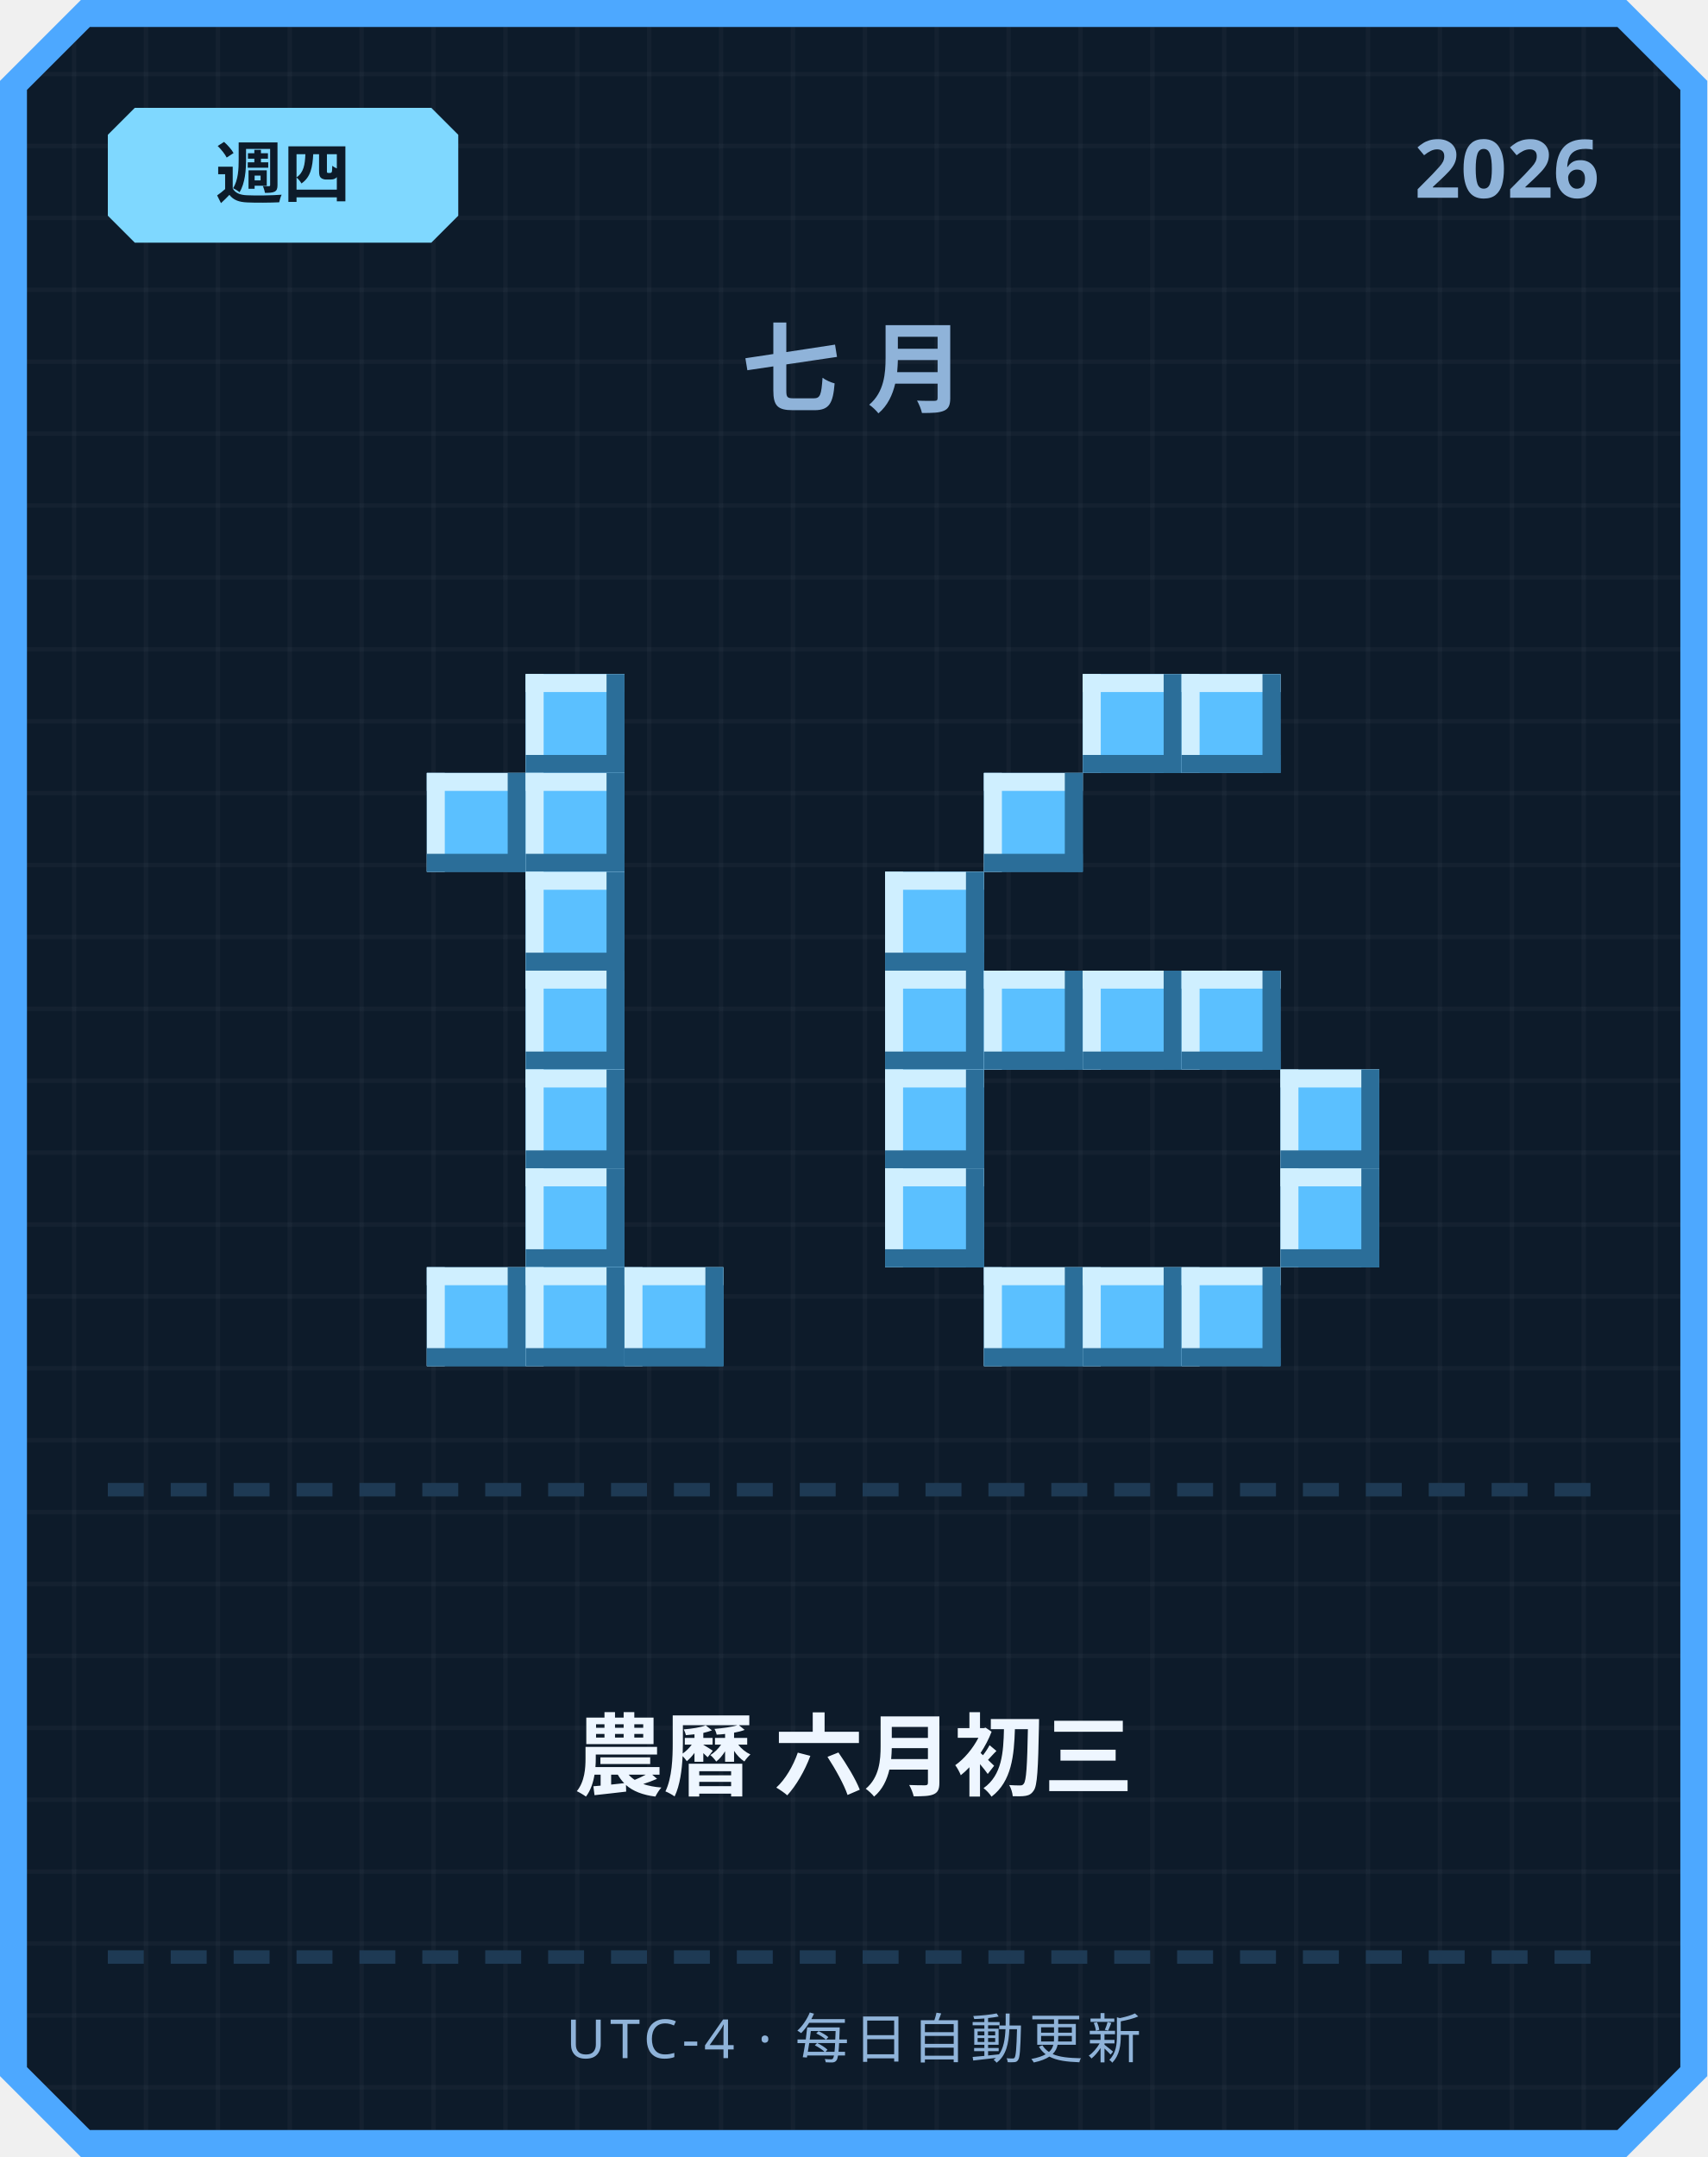
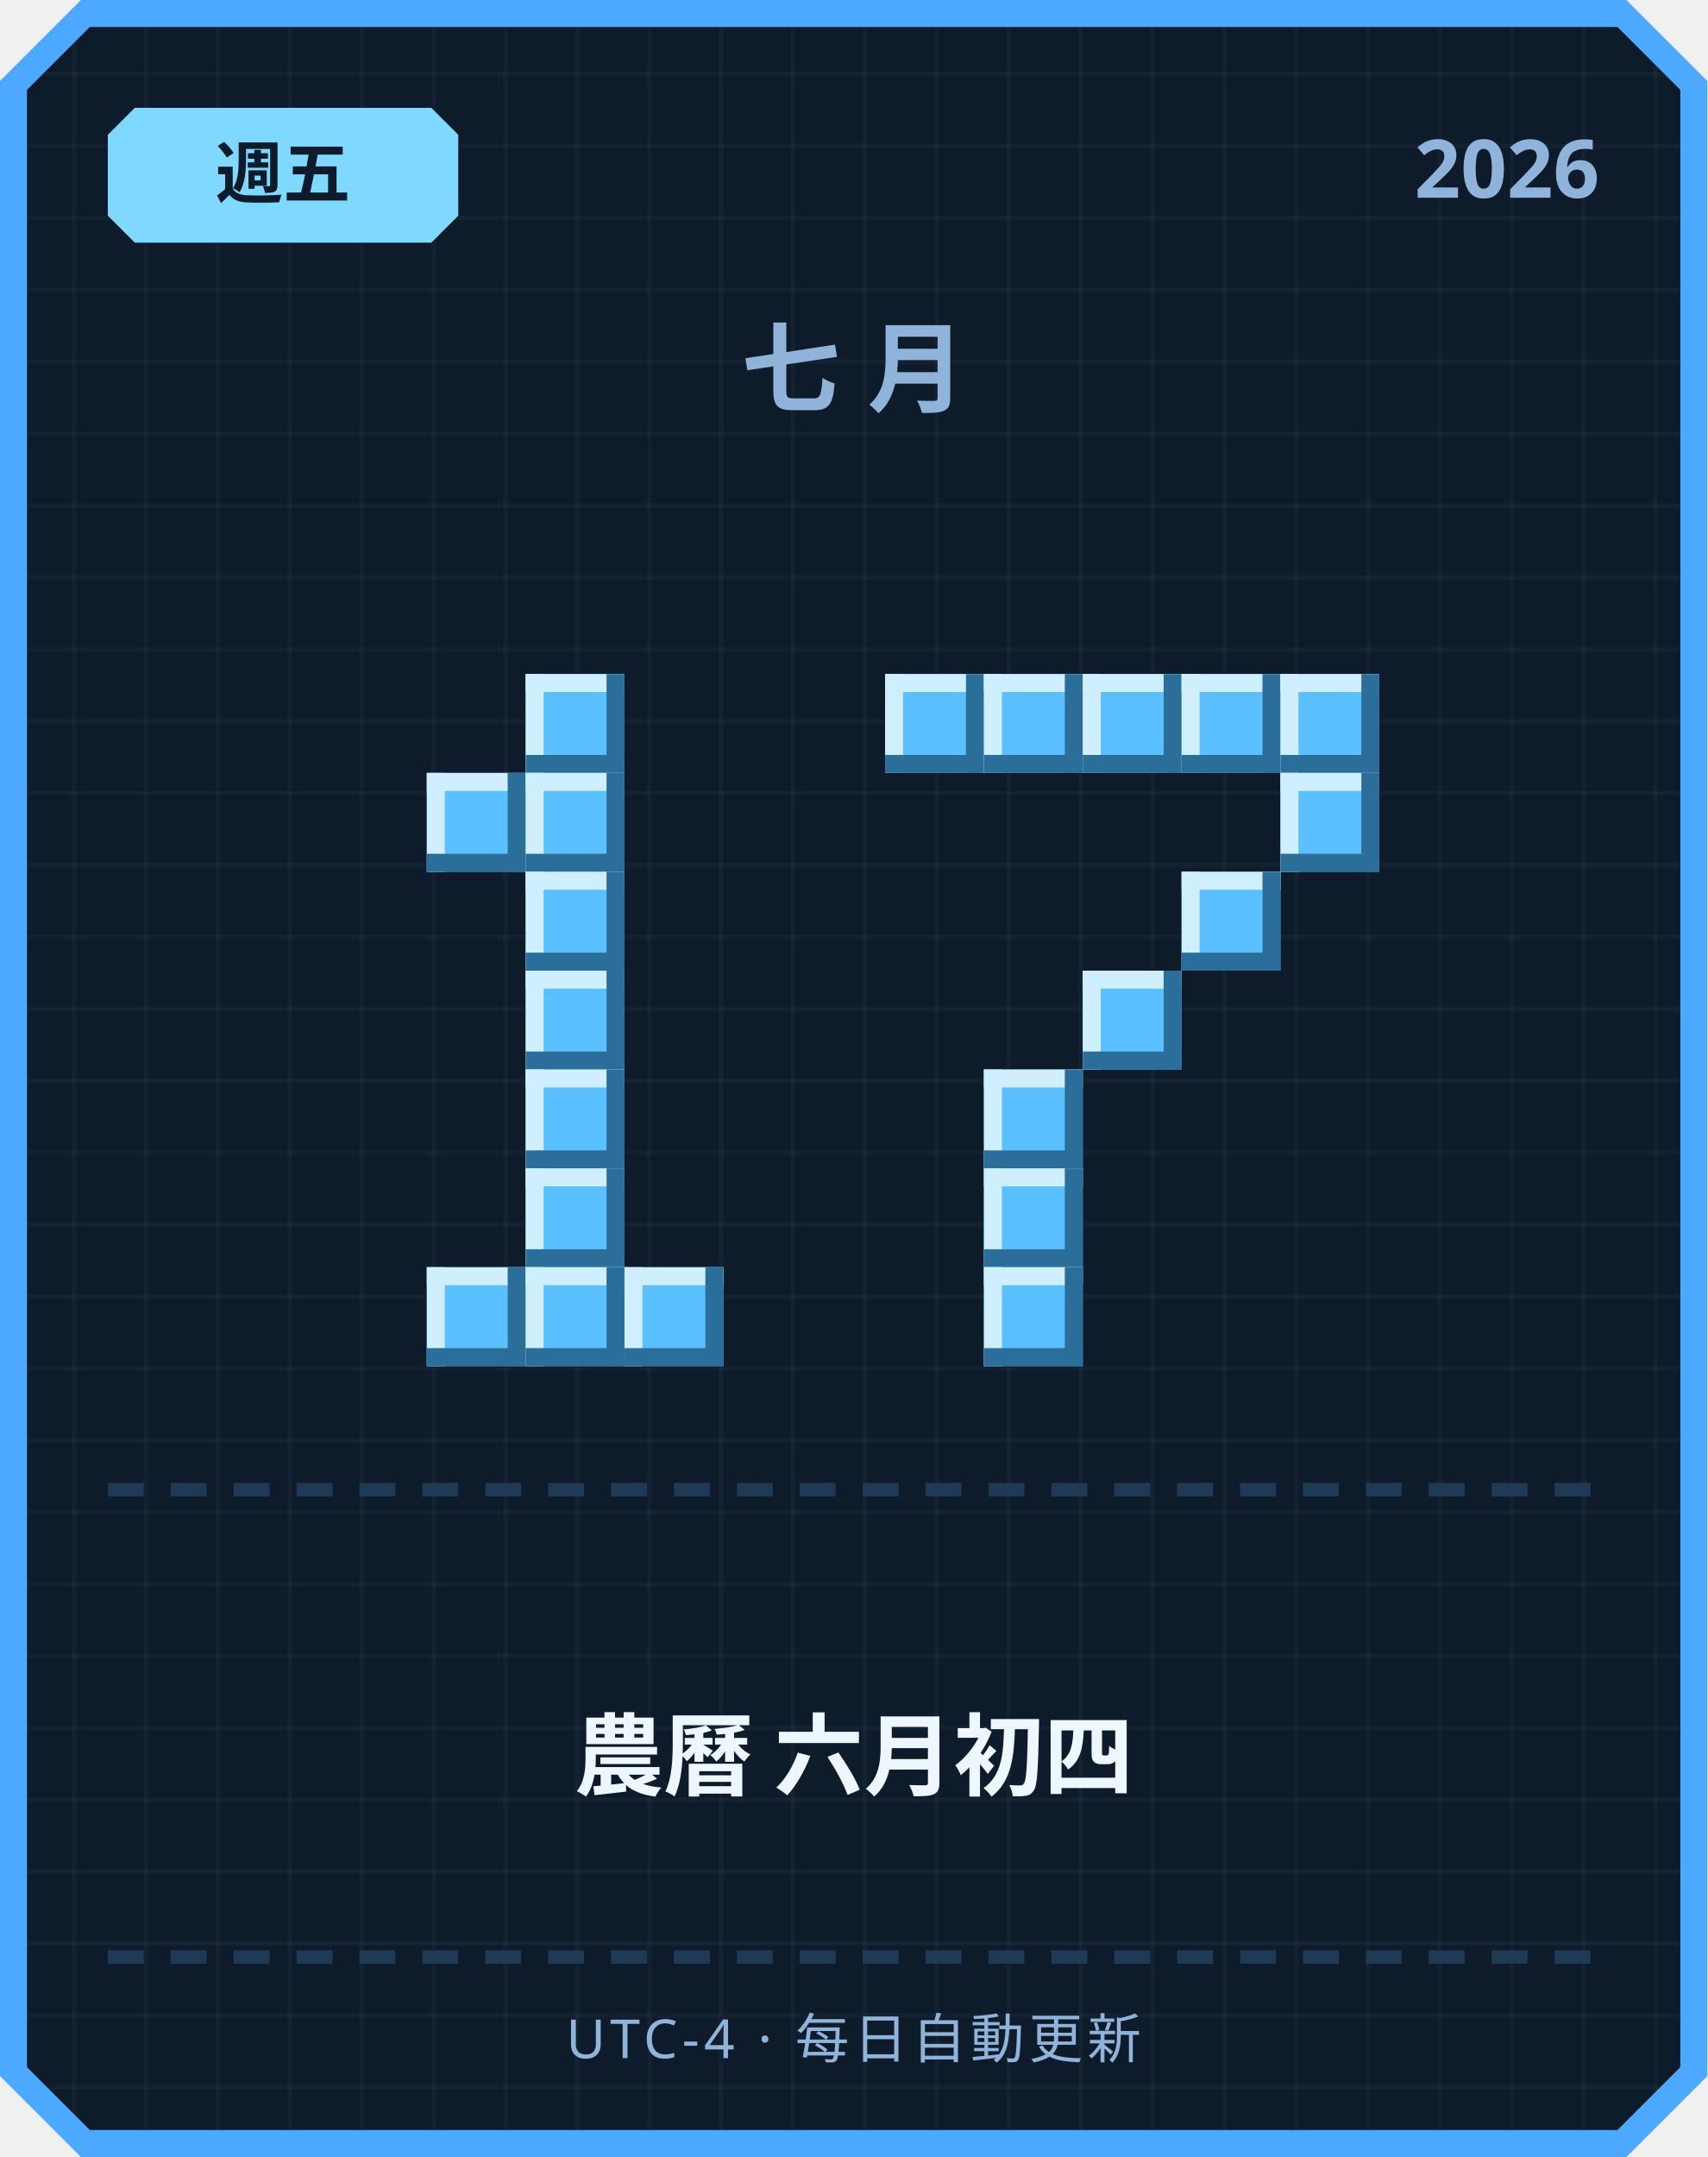
<svg xmlns="http://www.w3.org/2000/svg" width="380" height="480" viewBox="0 0 380 480">
  <defs>
    <pattern id="grid" width="16" height="16" patternUnits="userSpaceOnUse">
      <rect width="16" height="16" fill="#0d1b2a" />
      <rect width="1" height="16" fill="#ffffff" opacity="0.03" />
      <rect width="16" height="1" fill="#ffffff" opacity="0.03" />
    </pattern>
  </defs>
  <path d="M 18,0 L 362,0 L 380,18 L 380,462 L 362,480 L 18,480 L 0,462 L 0,18 Z" fill="#4da8ff" />
  <path d="M 20,6 L 360,6 L 374,20 L 374,460 L 360,474 L 20,474 L 6,460 L 6,20 Z" fill="url(#grid)" />
  <path d="M 30,24 L 96,24 L 102,30 L 102,48 L 96,54 L 30,54 L 24,48 L 24,30 Z" fill="#7fd8ff" />
-   <text x="63" y="44" text-anchor="middle" font-family="'Segoe UI', sans-serif" font-size="15" font-weight="700" fill="#0d1b2a">週四</text>
+   <text x="63" y="44" text-anchor="middle" font-family="'Segoe UI', sans-serif" font-size="15" font-weight="700" fill="#0d1b2a">週五</text>
  <text x="356" y="44" text-anchor="end" font-family="'Segoe UI', sans-serif" font-size="18" font-weight="700" fill="#8fb3d9">2026</text>
  <text x="190" y="90" text-anchor="middle" font-family="'Segoe UI', sans-serif" font-size="22" font-weight="700" letter-spacing="6" fill="#8fb3d9">七月</text>
  <rect x="117" y="150" width="22" height="22" fill="#5bc0ff" />
  <rect x="117" y="150" width="22" height="4" fill="#cfefff" />
  <rect x="117" y="150" width="4" height="22" fill="#cfefff" />
  <rect x="117" y="168" width="22" height="4" fill="#2b6e99" />
  <rect x="135" y="150" width="4" height="22" fill="#2b6e99" />
  <rect x="95" y="172" width="22" height="22" fill="#5bc0ff" />
  <rect x="95" y="172" width="22" height="4" fill="#cfefff" />
  <rect x="95" y="172" width="4" height="22" fill="#cfefff" />
  <rect x="95" y="190" width="22" height="4" fill="#2b6e99" />
  <rect x="113" y="172" width="4" height="22" fill="#2b6e99" />
  <rect x="117" y="172" width="22" height="22" fill="#5bc0ff" />
  <rect x="117" y="172" width="22" height="4" fill="#cfefff" />
  <rect x="117" y="172" width="4" height="22" fill="#cfefff" />
  <rect x="117" y="190" width="22" height="4" fill="#2b6e99" />
  <rect x="135" y="172" width="4" height="22" fill="#2b6e99" />
  <rect x="117" y="194" width="22" height="22" fill="#5bc0ff" />
  <rect x="117" y="194" width="22" height="4" fill="#cfefff" />
  <rect x="117" y="194" width="4" height="22" fill="#cfefff" />
  <rect x="117" y="212" width="22" height="4" fill="#2b6e99" />
  <rect x="135" y="194" width="4" height="22" fill="#2b6e99" />
  <rect x="117" y="216" width="22" height="22" fill="#5bc0ff" />
  <rect x="117" y="216" width="22" height="4" fill="#cfefff" />
  <rect x="117" y="216" width="4" height="22" fill="#cfefff" />
  <rect x="117" y="234" width="22" height="4" fill="#2b6e99" />
  <rect x="135" y="216" width="4" height="22" fill="#2b6e99" />
  <rect x="117" y="238" width="22" height="22" fill="#5bc0ff" />
  <rect x="117" y="238" width="22" height="4" fill="#cfefff" />
  <rect x="117" y="238" width="4" height="22" fill="#cfefff" />
  <rect x="117" y="256" width="22" height="4" fill="#2b6e99" />
  <rect x="135" y="238" width="4" height="22" fill="#2b6e99" />
  <rect x="117" y="260" width="22" height="22" fill="#5bc0ff" />
  <rect x="117" y="260" width="22" height="4" fill="#cfefff" />
  <rect x="117" y="260" width="4" height="22" fill="#cfefff" />
  <rect x="117" y="278" width="22" height="4" fill="#2b6e99" />
  <rect x="135" y="260" width="4" height="22" fill="#2b6e99" />
  <rect x="95" y="282" width="22" height="22" fill="#5bc0ff" />
  <rect x="95" y="282" width="22" height="4" fill="#cfefff" />
  <rect x="95" y="282" width="4" height="22" fill="#cfefff" />
  <rect x="95" y="300" width="22" height="4" fill="#2b6e99" />
  <rect x="113" y="282" width="4" height="22" fill="#2b6e99" />
  <rect x="117" y="282" width="22" height="22" fill="#5bc0ff" />
  <rect x="117" y="282" width="22" height="4" fill="#cfefff" />
  <rect x="117" y="282" width="4" height="22" fill="#cfefff" />
  <rect x="117" y="300" width="22" height="4" fill="#2b6e99" />
  <rect x="135" y="282" width="4" height="22" fill="#2b6e99" />
  <rect x="139" y="282" width="22" height="22" fill="#5bc0ff" />
  <rect x="139" y="282" width="22" height="4" fill="#cfefff" />
  <rect x="139" y="282" width="4" height="22" fill="#cfefff" />
  <rect x="139" y="300" width="22" height="4" fill="#2b6e99" />
  <rect x="157" y="282" width="4" height="22" fill="#2b6e99" />
+   <rect x="197" y="150" width="22" height="22" fill="#5bc0ff" />
+   <rect x="197" y="150" width="22" height="4" fill="#cfefff" />
+   <rect x="197" y="150" width="4" height="22" fill="#cfefff" />
+   <rect x="197" y="168" width="22" height="4" fill="#2b6e99" />
+   <rect x="215" y="150" width="4" height="22" fill="#2b6e99" />
+   <rect x="219" y="150" width="22" height="22" fill="#5bc0ff" />
+   <rect x="219" y="150" width="22" height="4" fill="#cfefff" />
+   <rect x="219" y="150" width="4" height="22" fill="#cfefff" />
+   <rect x="219" y="168" width="22" height="4" fill="#2b6e99" />
+   <rect x="237" y="150" width="4" height="22" fill="#2b6e99" />
  <rect x="241" y="150" width="22" height="22" fill="#5bc0ff" />
  <rect x="241" y="150" width="22" height="4" fill="#cfefff" />
  <rect x="241" y="150" width="4" height="22" fill="#cfefff" />
  <rect x="241" y="168" width="22" height="4" fill="#2b6e99" />
  <rect x="259" y="150" width="4" height="22" fill="#2b6e99" />
  <rect x="263" y="150" width="22" height="22" fill="#5bc0ff" />
  <rect x="263" y="150" width="22" height="4" fill="#cfefff" />
  <rect x="263" y="150" width="4" height="22" fill="#cfefff" />
  <rect x="263" y="168" width="22" height="4" fill="#2b6e99" />
  <rect x="281" y="150" width="4" height="22" fill="#2b6e99" />
-   <rect x="219" y="172" width="22" height="22" fill="#5bc0ff" />
-   <rect x="219" y="172" width="22" height="4" fill="#cfefff" />
-   <rect x="219" y="172" width="4" height="22" fill="#cfefff" />
-   <rect x="219" y="190" width="22" height="4" fill="#2b6e99" />
-   <rect x="237" y="172" width="4" height="22" fill="#2b6e99" />
-   <rect x="197" y="194" width="22" height="22" fill="#5bc0ff" />
-   <rect x="197" y="194" width="22" height="4" fill="#cfefff" />
-   <rect x="197" y="194" width="4" height="22" fill="#cfefff" />
-   <rect x="197" y="212" width="22" height="4" fill="#2b6e99" />
-   <rect x="215" y="194" width="4" height="22" fill="#2b6e99" />
-   <rect x="197" y="216" width="22" height="22" fill="#5bc0ff" />
-   <rect x="197" y="216" width="22" height="4" fill="#cfefff" />
-   <rect x="197" y="216" width="4" height="22" fill="#cfefff" />
-   <rect x="197" y="234" width="22" height="4" fill="#2b6e99" />
-   <rect x="215" y="216" width="4" height="22" fill="#2b6e99" />
-   <rect x="219" y="216" width="22" height="22" fill="#5bc0ff" />
-   <rect x="219" y="216" width="22" height="4" fill="#cfefff" />
-   <rect x="219" y="216" width="4" height="22" fill="#cfefff" />
-   <rect x="219" y="234" width="22" height="4" fill="#2b6e99" />
-   <rect x="237" y="216" width="4" height="22" fill="#2b6e99" />
+   <rect x="285" y="150" width="22" height="22" fill="#5bc0ff" />
+   <rect x="285" y="150" width="22" height="4" fill="#cfefff" />
+   <rect x="285" y="150" width="4" height="22" fill="#cfefff" />
+   <rect x="285" y="168" width="22" height="4" fill="#2b6e99" />
+   <rect x="303" y="150" width="4" height="22" fill="#2b6e99" />
+   <rect x="285" y="172" width="22" height="22" fill="#5bc0ff" />
+   <rect x="285" y="172" width="22" height="4" fill="#cfefff" />
+   <rect x="285" y="172" width="4" height="22" fill="#cfefff" />
+   <rect x="285" y="190" width="22" height="4" fill="#2b6e99" />
+   <rect x="303" y="172" width="4" height="22" fill="#2b6e99" />
+   <rect x="263" y="194" width="22" height="22" fill="#5bc0ff" />
+   <rect x="263" y="194" width="22" height="4" fill="#cfefff" />
+   <rect x="263" y="194" width="4" height="22" fill="#cfefff" />
+   <rect x="263" y="212" width="22" height="4" fill="#2b6e99" />
+   <rect x="281" y="194" width="4" height="22" fill="#2b6e99" />
  <rect x="241" y="216" width="22" height="22" fill="#5bc0ff" />
  <rect x="241" y="216" width="22" height="4" fill="#cfefff" />
  <rect x="241" y="216" width="4" height="22" fill="#cfefff" />
  <rect x="241" y="234" width="22" height="4" fill="#2b6e99" />
  <rect x="259" y="216" width="4" height="22" fill="#2b6e99" />
-   <rect x="263" y="216" width="22" height="22" fill="#5bc0ff" />
-   <rect x="263" y="216" width="22" height="4" fill="#cfefff" />
-   <rect x="263" y="216" width="4" height="22" fill="#cfefff" />
-   <rect x="263" y="234" width="22" height="4" fill="#2b6e99" />
-   <rect x="281" y="216" width="4" height="22" fill="#2b6e99" />
-   <rect x="197" y="238" width="22" height="22" fill="#5bc0ff" />
-   <rect x="197" y="238" width="22" height="4" fill="#cfefff" />
-   <rect x="197" y="238" width="4" height="22" fill="#cfefff" />
-   <rect x="197" y="256" width="22" height="4" fill="#2b6e99" />
-   <rect x="215" y="238" width="4" height="22" fill="#2b6e99" />
-   <rect x="285" y="238" width="22" height="22" fill="#5bc0ff" />
-   <rect x="285" y="238" width="22" height="4" fill="#cfefff" />
-   <rect x="285" y="238" width="4" height="22" fill="#cfefff" />
-   <rect x="285" y="256" width="22" height="4" fill="#2b6e99" />
-   <rect x="303" y="238" width="4" height="22" fill="#2b6e99" />
-   <rect x="197" y="260" width="22" height="22" fill="#5bc0ff" />
-   <rect x="197" y="260" width="22" height="4" fill="#cfefff" />
-   <rect x="197" y="260" width="4" height="22" fill="#cfefff" />
-   <rect x="197" y="278" width="22" height="4" fill="#2b6e99" />
-   <rect x="215" y="260" width="4" height="22" fill="#2b6e99" />
-   <rect x="285" y="260" width="22" height="22" fill="#5bc0ff" />
-   <rect x="285" y="260" width="22" height="4" fill="#cfefff" />
-   <rect x="285" y="260" width="4" height="22" fill="#cfefff" />
-   <rect x="285" y="278" width="22" height="4" fill="#2b6e99" />
-   <rect x="303" y="260" width="4" height="22" fill="#2b6e99" />
+   <rect x="219" y="238" width="22" height="22" fill="#5bc0ff" />
+   <rect x="219" y="238" width="22" height="4" fill="#cfefff" />
+   <rect x="219" y="238" width="4" height="22" fill="#cfefff" />
+   <rect x="219" y="256" width="22" height="4" fill="#2b6e99" />
+   <rect x="237" y="238" width="4" height="22" fill="#2b6e99" />
+   <rect x="219" y="260" width="22" height="22" fill="#5bc0ff" />
+   <rect x="219" y="260" width="22" height="4" fill="#cfefff" />
+   <rect x="219" y="260" width="4" height="22" fill="#cfefff" />
+   <rect x="219" y="278" width="22" height="4" fill="#2b6e99" />
+   <rect x="237" y="260" width="4" height="22" fill="#2b6e99" />
  <rect x="219" y="282" width="22" height="22" fill="#5bc0ff" />
  <rect x="219" y="282" width="22" height="4" fill="#cfefff" />
  <rect x="219" y="282" width="4" height="22" fill="#cfefff" />
  <rect x="219" y="300" width="22" height="4" fill="#2b6e99" />
  <rect x="237" y="282" width="4" height="22" fill="#2b6e99" />
-   <rect x="241" y="282" width="22" height="22" fill="#5bc0ff" />
-   <rect x="241" y="282" width="22" height="4" fill="#cfefff" />
-   <rect x="241" y="282" width="4" height="22" fill="#cfefff" />
-   <rect x="241" y="300" width="22" height="4" fill="#2b6e99" />
-   <rect x="259" y="282" width="4" height="22" fill="#2b6e99" />
-   <rect x="263" y="282" width="22" height="22" fill="#5bc0ff" />
-   <rect x="263" y="282" width="22" height="4" fill="#cfefff" />
-   <rect x="263" y="282" width="4" height="22" fill="#cfefff" />
-   <rect x="263" y="300" width="22" height="4" fill="#2b6e99" />
-   <rect x="281" y="282" width="4" height="22" fill="#2b6e99" />
  <rect x="24" y="330" width="8" height="3" fill="#1e3a54" />
  <rect x="38" y="330" width="8" height="3" fill="#1e3a54" />
  <rect x="52" y="330" width="8" height="3" fill="#1e3a54" />
  <rect x="66" y="330" width="8" height="3" fill="#1e3a54" />
  <rect x="80" y="330" width="8" height="3" fill="#1e3a54" />
  <rect x="94" y="330" width="8" height="3" fill="#1e3a54" />
  <rect x="108" y="330" width="8" height="3" fill="#1e3a54" />
  <rect x="122" y="330" width="8" height="3" fill="#1e3a54" />
  <rect x="136" y="330" width="8" height="3" fill="#1e3a54" />
  <rect x="150" y="330" width="8" height="3" fill="#1e3a54" />
  <rect x="164" y="330" width="8" height="3" fill="#1e3a54" />
  <rect x="178" y="330" width="8" height="3" fill="#1e3a54" />
  <rect x="192" y="330" width="8" height="3" fill="#1e3a54" />
  <rect x="206" y="330" width="8" height="3" fill="#1e3a54" />
  <rect x="220" y="330" width="8" height="3" fill="#1e3a54" />
  <rect x="234" y="330" width="8" height="3" fill="#1e3a54" />
  <rect x="248" y="330" width="8" height="3" fill="#1e3a54" />
  <rect x="262" y="330" width="8" height="3" fill="#1e3a54" />
  <rect x="276" y="330" width="8" height="3" fill="#1e3a54" />
  <rect x="290" y="330" width="8" height="3" fill="#1e3a54" />
  <rect x="304" y="330" width="8" height="3" fill="#1e3a54" />
  <rect x="318" y="330" width="8" height="3" fill="#1e3a54" />
  <rect x="332" y="330" width="8" height="3" fill="#1e3a54" />
  <rect x="346" y="330" width="8" height="3" fill="#1e3a54" />
-   <text x="190" y="398" text-anchor="middle" font-family="'Segoe UI', 'Microsoft JhengHei', sans-serif" font-size="20" font-weight="700" fill="#eef6ff">農曆 六月初三</text>
+   <text x="190" y="398" text-anchor="middle" font-family="'Segoe UI', 'Microsoft JhengHei', sans-serif" font-size="20" font-weight="700" fill="#eef6ff">農曆 六月初四</text>
  <rect x="24" y="434" width="8" height="3" fill="#1e3a54" />
  <rect x="38" y="434" width="8" height="3" fill="#1e3a54" />
  <rect x="52" y="434" width="8" height="3" fill="#1e3a54" />
  <rect x="66" y="434" width="8" height="3" fill="#1e3a54" />
  <rect x="80" y="434" width="8" height="3" fill="#1e3a54" />
  <rect x="94" y="434" width="8" height="3" fill="#1e3a54" />
  <rect x="108" y="434" width="8" height="3" fill="#1e3a54" />
  <rect x="122" y="434" width="8" height="3" fill="#1e3a54" />
  <rect x="136" y="434" width="8" height="3" fill="#1e3a54" />
  <rect x="150" y="434" width="8" height="3" fill="#1e3a54" />
  <rect x="164" y="434" width="8" height="3" fill="#1e3a54" />
  <rect x="178" y="434" width="8" height="3" fill="#1e3a54" />
  <rect x="192" y="434" width="8" height="3" fill="#1e3a54" />
  <rect x="206" y="434" width="8" height="3" fill="#1e3a54" />
  <rect x="220" y="434" width="8" height="3" fill="#1e3a54" />
  <rect x="234" y="434" width="8" height="3" fill="#1e3a54" />
  <rect x="248" y="434" width="8" height="3" fill="#1e3a54" />
  <rect x="262" y="434" width="8" height="3" fill="#1e3a54" />
  <rect x="276" y="434" width="8" height="3" fill="#1e3a54" />
  <rect x="290" y="434" width="8" height="3" fill="#1e3a54" />
  <rect x="304" y="434" width="8" height="3" fill="#1e3a54" />
  <rect x="318" y="434" width="8" height="3" fill="#1e3a54" />
  <rect x="332" y="434" width="8" height="3" fill="#1e3a54" />
  <rect x="346" y="434" width="8" height="3" fill="#1e3a54" />
  <text x="190" y="458" text-anchor="middle" font-family="'Segoe UI', sans-serif" font-size="12" letter-spacing="1" fill="#8fb3d9">UTC-4 · 每日自動更新</text>
</svg>
